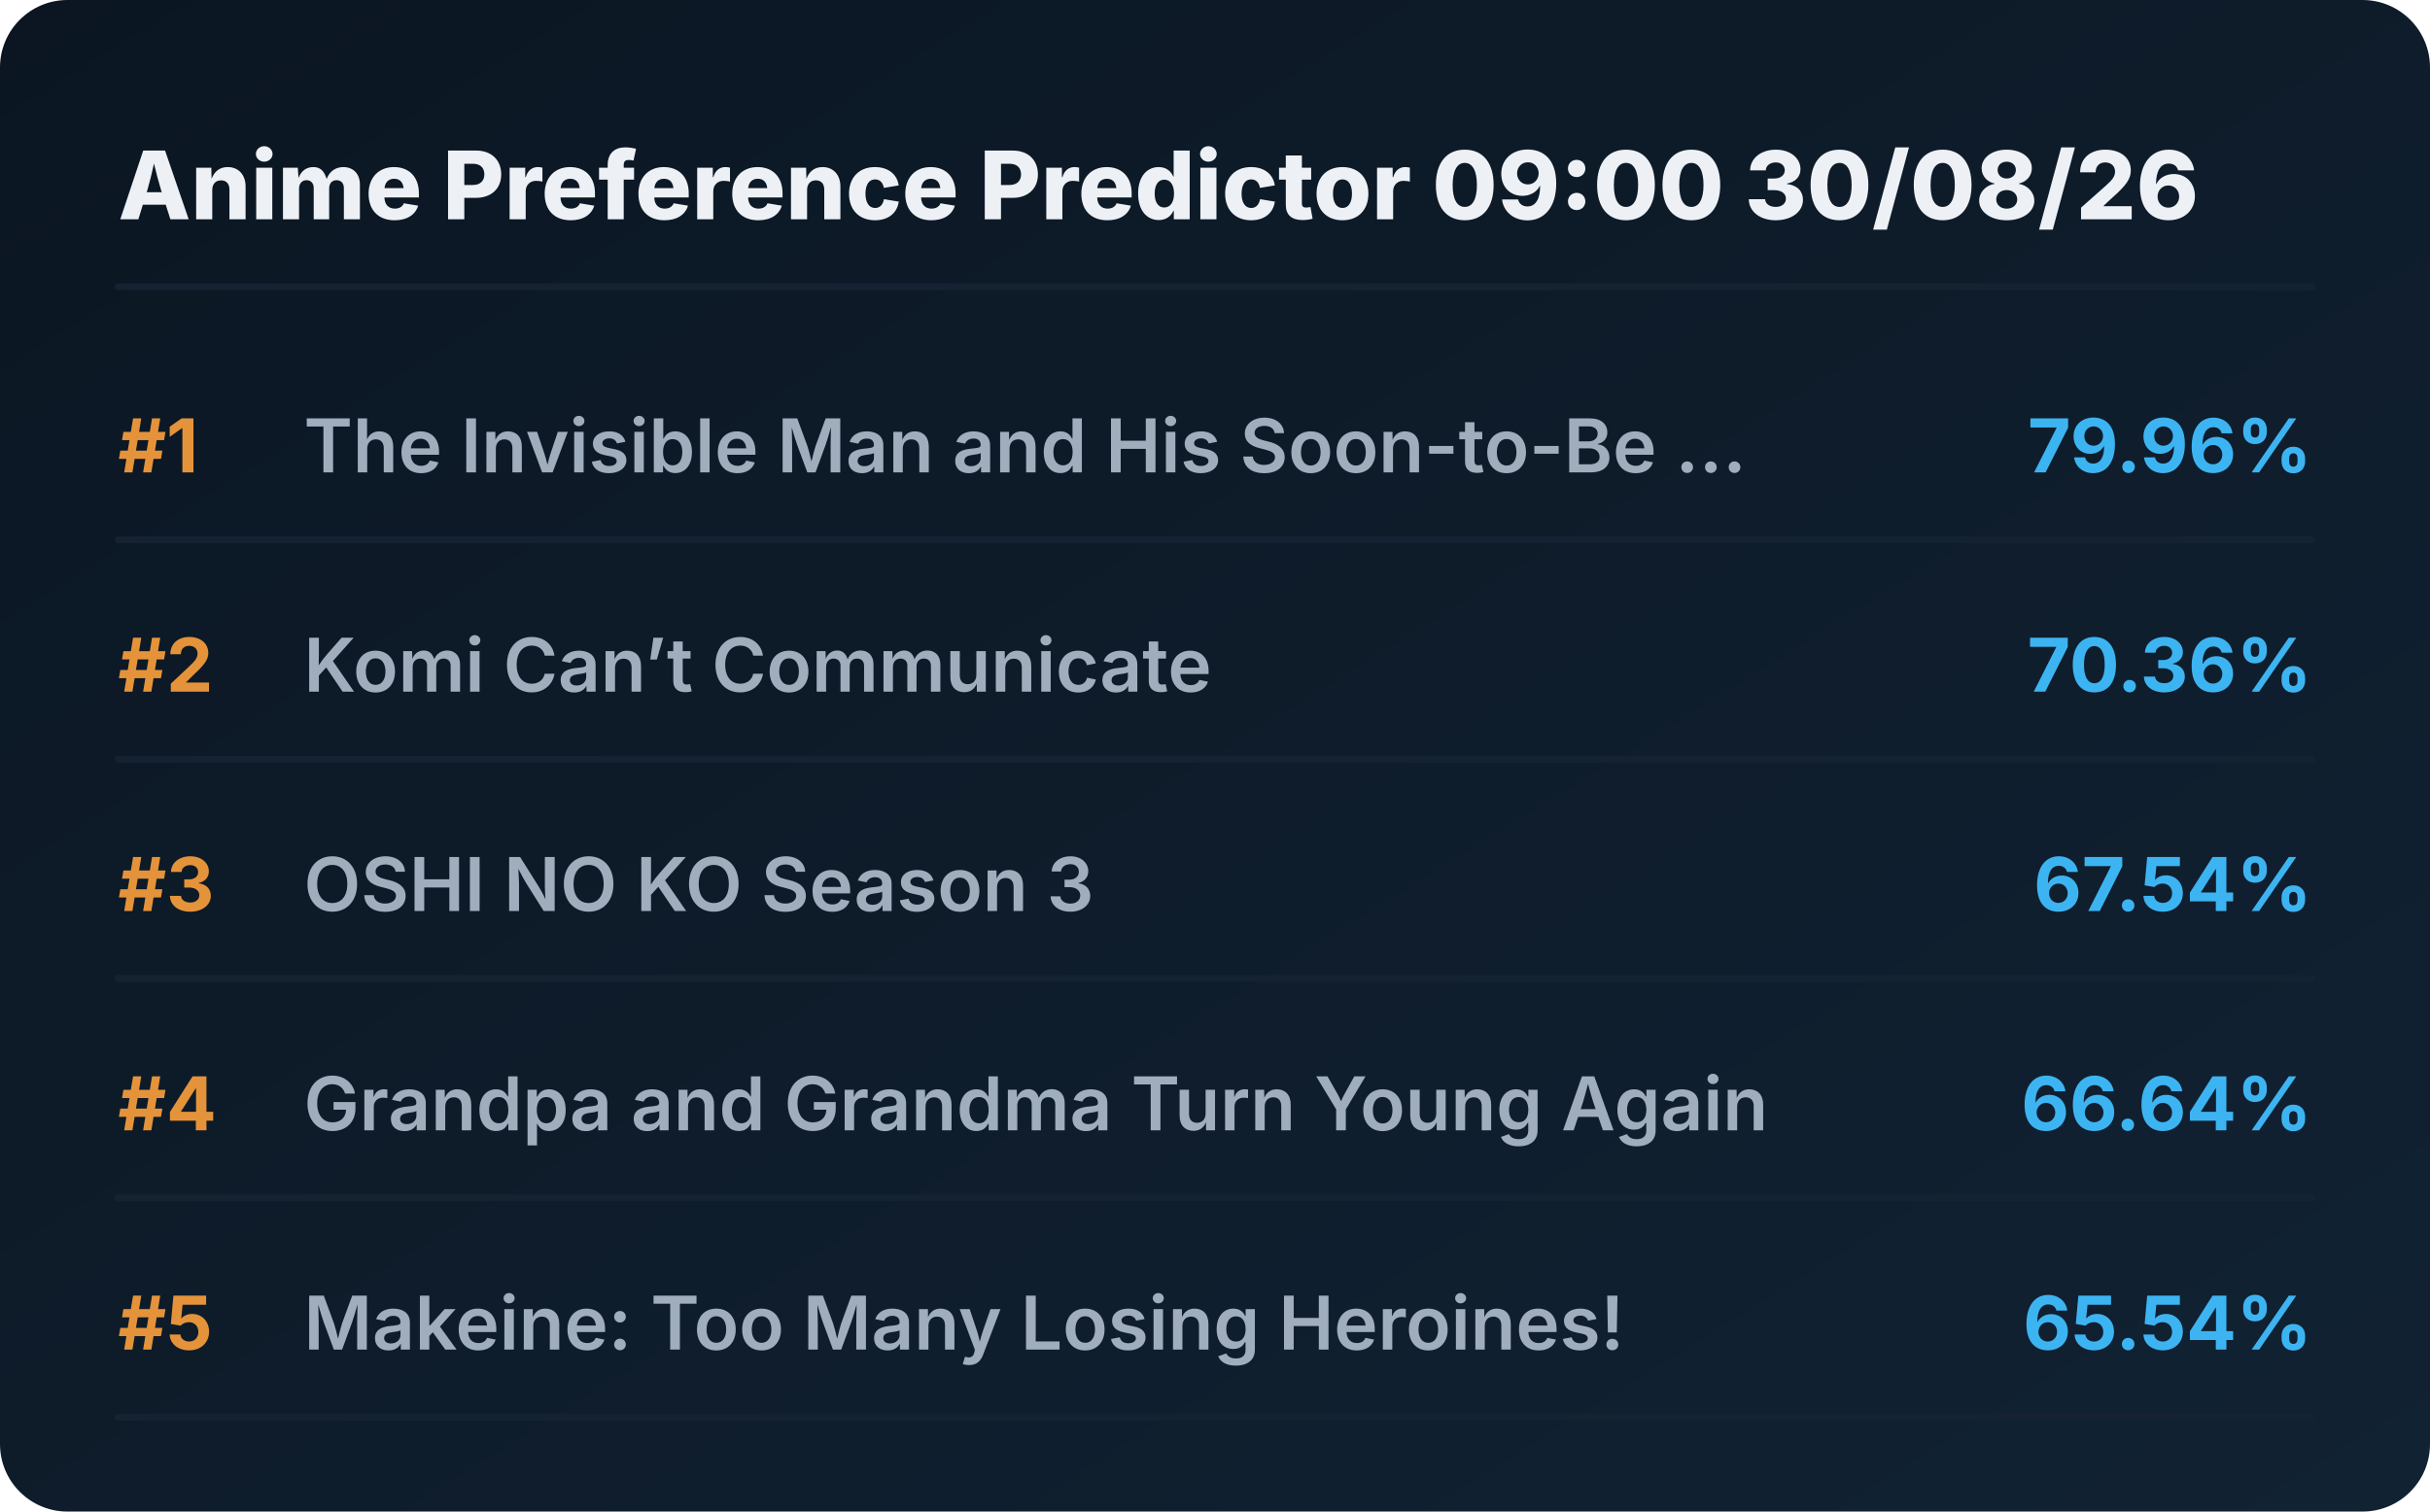
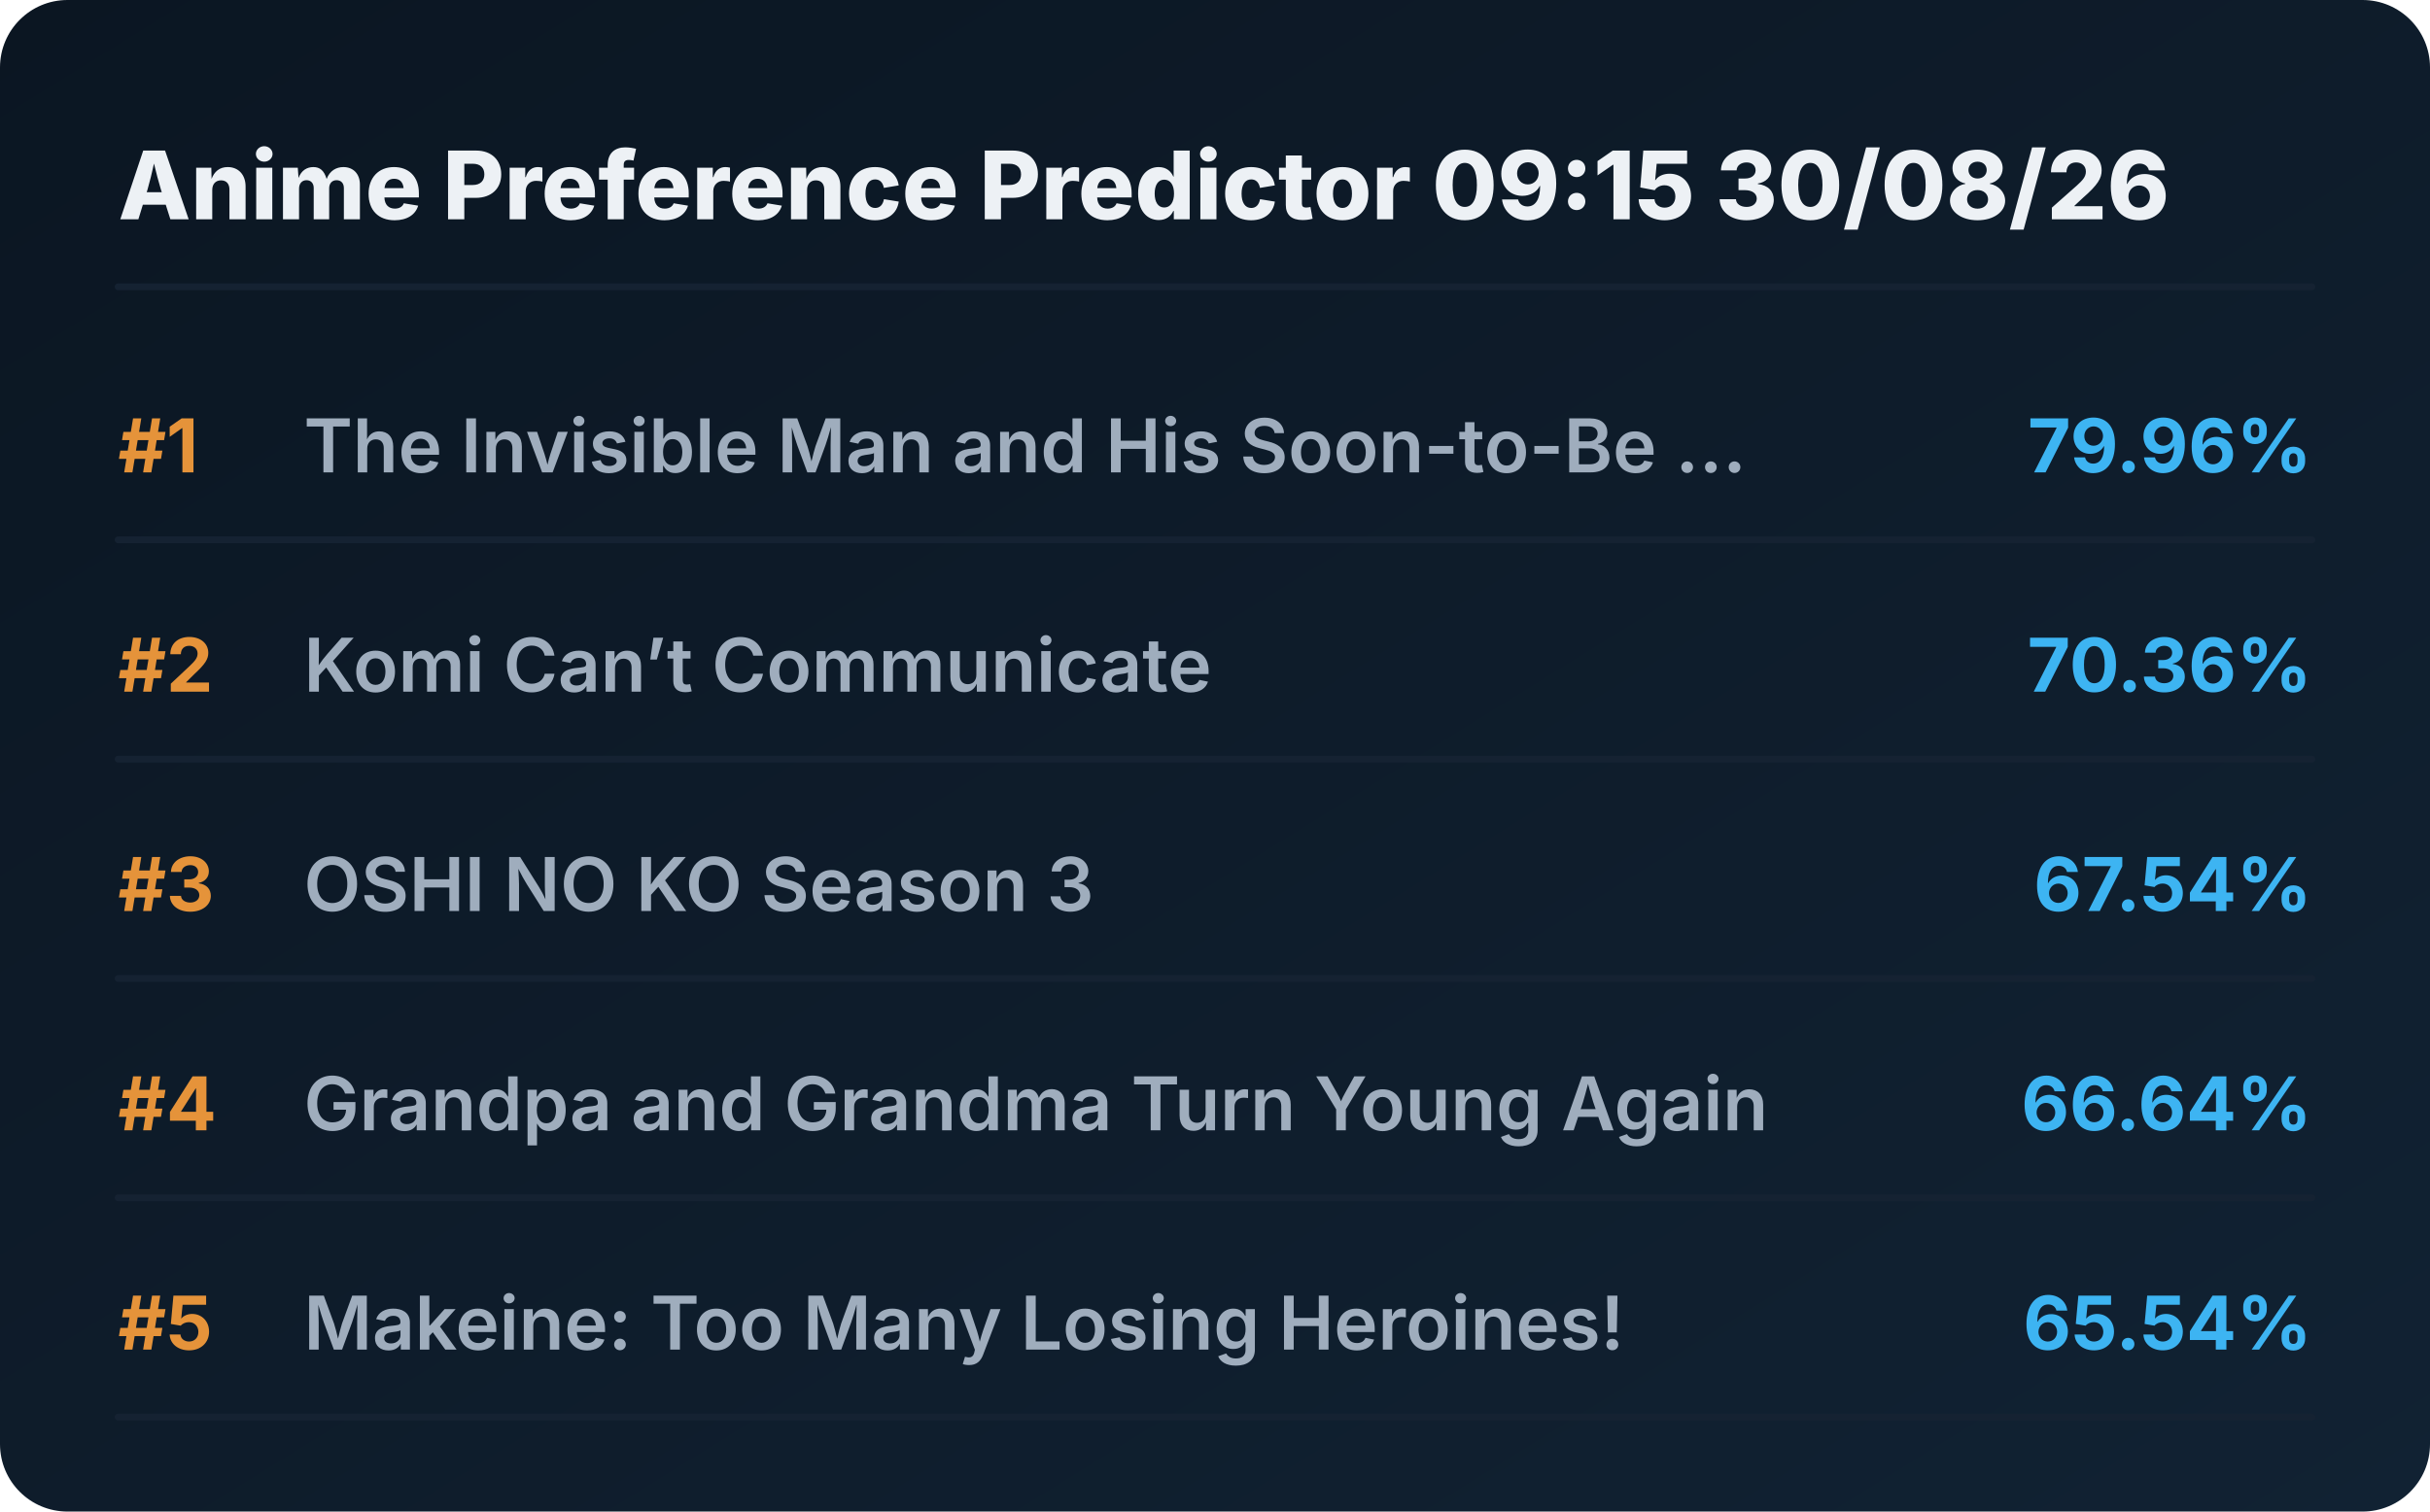
<svg xmlns="http://www.w3.org/2000/svg" viewBox="0 0 720 448" preserveAspectRatio="xMidYMid meet" style="width: 100%; height: auto; max-width: 720px;">
  <defs>
    <linearGradient id="boxGrad" x1="0%" y1="0%" x2="100%" y2="100%">
      <stop offset="0%" stop-color="#0b1622" />
      <stop offset="100%" stop-color="#112233" />
    </linearGradient>
    <clipPath id="titleClip">
      <rect x="90" y="0" width="510" height="100%" />
    </clipPath>
  </defs>
  <style>
    .bg { fill: url(#boxGrad); rx: 20px; }
    .header { font-family: 'Overpass', 'Inter', system-ui, sans-serif; font-weight: 800; font-size: 28px; fill: #edf1f5; }
    .rank { font-family: 'Overpass', 'Inter', system-ui, sans-serif; font-weight: 700; font-size: 22px; fill: #e5933a; }
    .title { font-family: 'Overpass', 'Inter', system-ui, sans-serif; font-weight: 600; font-size: 22px; fill: #9fadbd; }
    .score { font-family: 'Overpass', 'Inter', system-ui, sans-serif; font-weight: 700; font-size: 22px; fill: #3db4f2; }
    .line { stroke: #152232; stroke-width: 2; stroke-linecap: round; }
  </style>
  <rect class="bg" width="720" height="448" />
-   <text x="35" y="65" class="header">Anime Preference Predictor 09:00 30/08/26</text>
+   <text x="35" y="65" class="header">Anime Preference Predictor 09:15 30/08/26</text>
  <line x1="35" y1="85" x2="685" y2="85" class="line" />
  <g transform="translate(0, 0)">
    <text x="35" y="140" class="rank">#1</text>
    <text x="90" y="140" class="title">The Invisible Man and His Soon-to-Be ...</text>
    <text x="685" y="140" class="score" text-anchor="end">79.96%</text>
    <line x1="35" y1="160" x2="685" y2="160" class="line" />
  </g>
  <g transform="translate(0, 65)">
    <text x="35" y="140" class="rank">#2</text>
    <text x="90" y="140" class="title">Komi Can’t Communicate</text>
    <text x="685" y="140" class="score" text-anchor="end">70.36%</text>
    <line x1="35" y1="160" x2="685" y2="160" class="line" />
  </g>
  <g transform="translate(0, 130)">
    <text x="35" y="140" class="rank">#3</text>
    <text x="90" y="140" class="title">OSHI NO KO Season 3</text>
    <text x="685" y="140" class="score" text-anchor="end">67.54%</text>
    <line x1="35" y1="160" x2="685" y2="160" class="line" />
  </g>
  <g transform="translate(0, 195)">
    <text x="35" y="140" class="rank">#4</text>
    <text x="90" y="140" class="title">Grandpa and Grandma Turn Young Again</text>
    <text x="685" y="140" class="score" text-anchor="end">66.64%</text>
    <line x1="35" y1="160" x2="685" y2="160" class="line" />
  </g>
  <g transform="translate(0, 260)">
    <text x="35" y="140" class="rank">#5</text>
    <text x="90" y="140" class="title">Makeine: Too Many Losing Heroines!</text>
    <text x="685" y="140" class="score" text-anchor="end">65.54%</text>
    <line x1="35" y1="160" x2="685" y2="160" class="line" />
  </g>
</svg>
